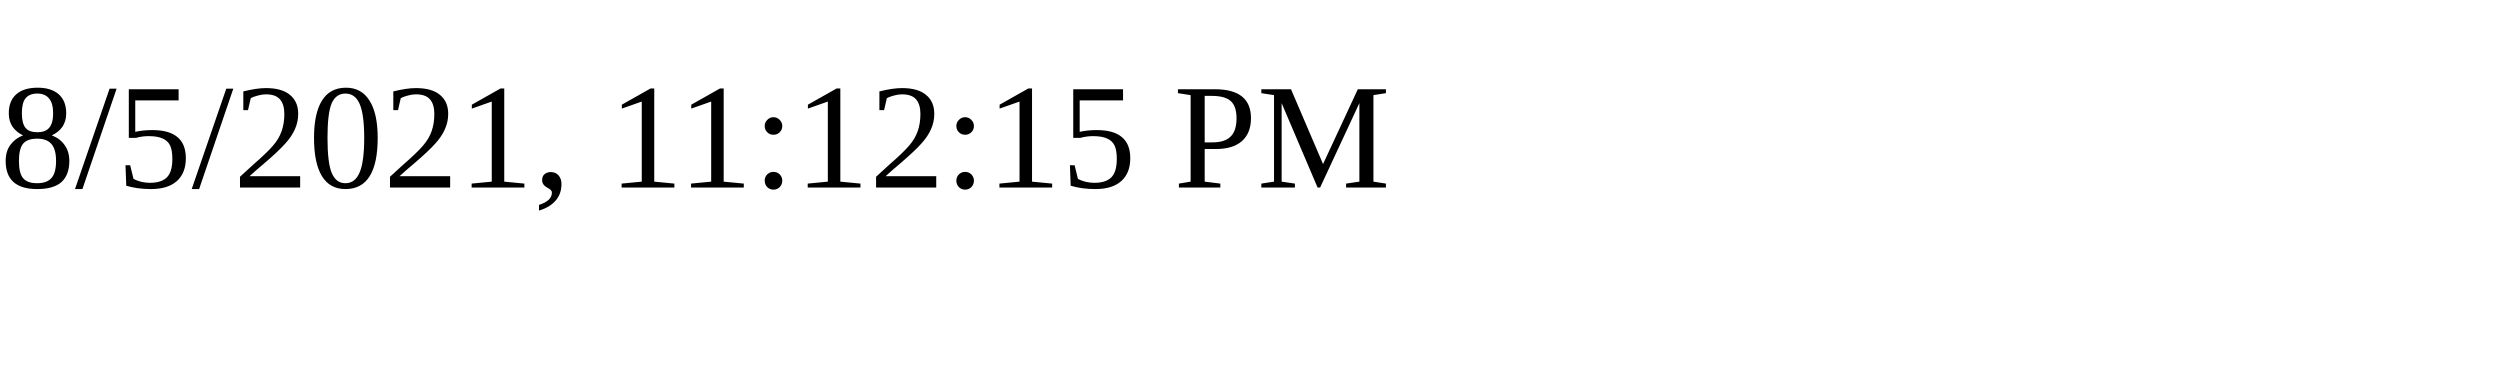
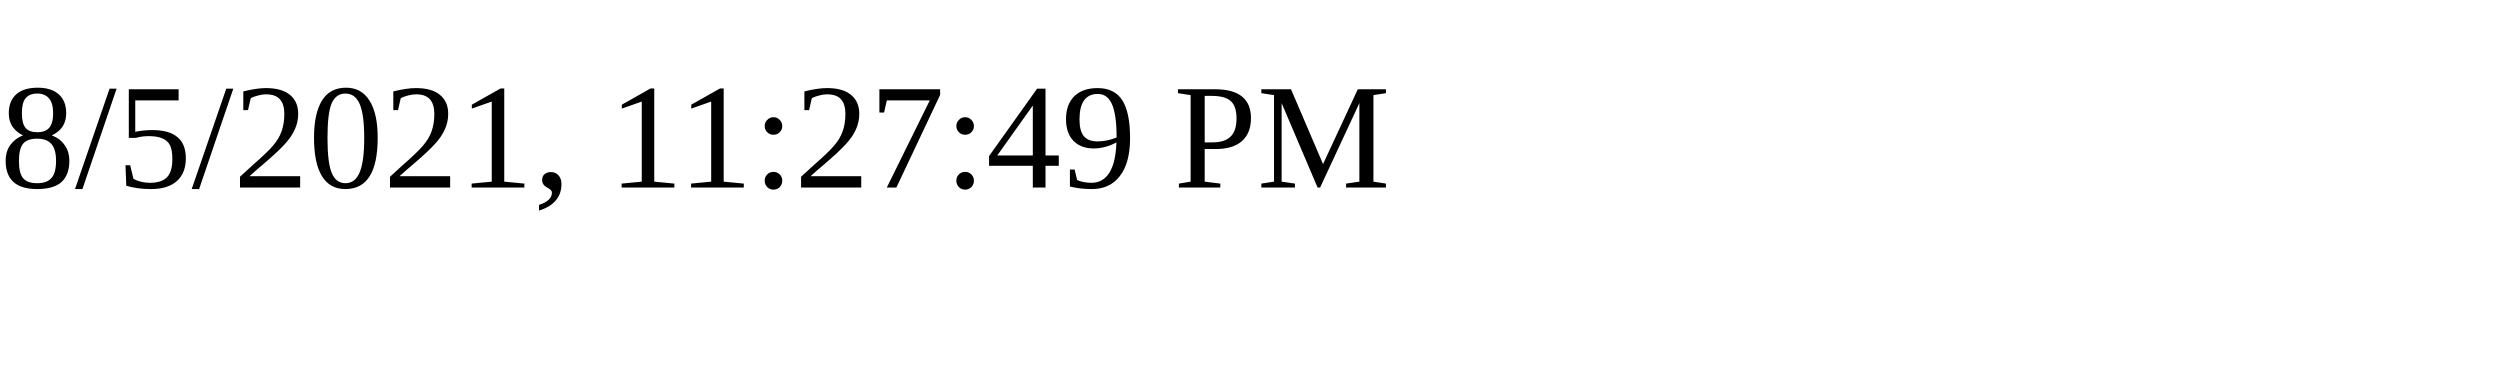
<svg xmlns="http://www.w3.org/2000/svg" height="30" width="200">
-   <text x="0" y="15">8/5/2021, 11:12:15 PM</text>
+   <text x="0" y="15">8/5/2021, 11:27:49 PM</text>
</svg>
